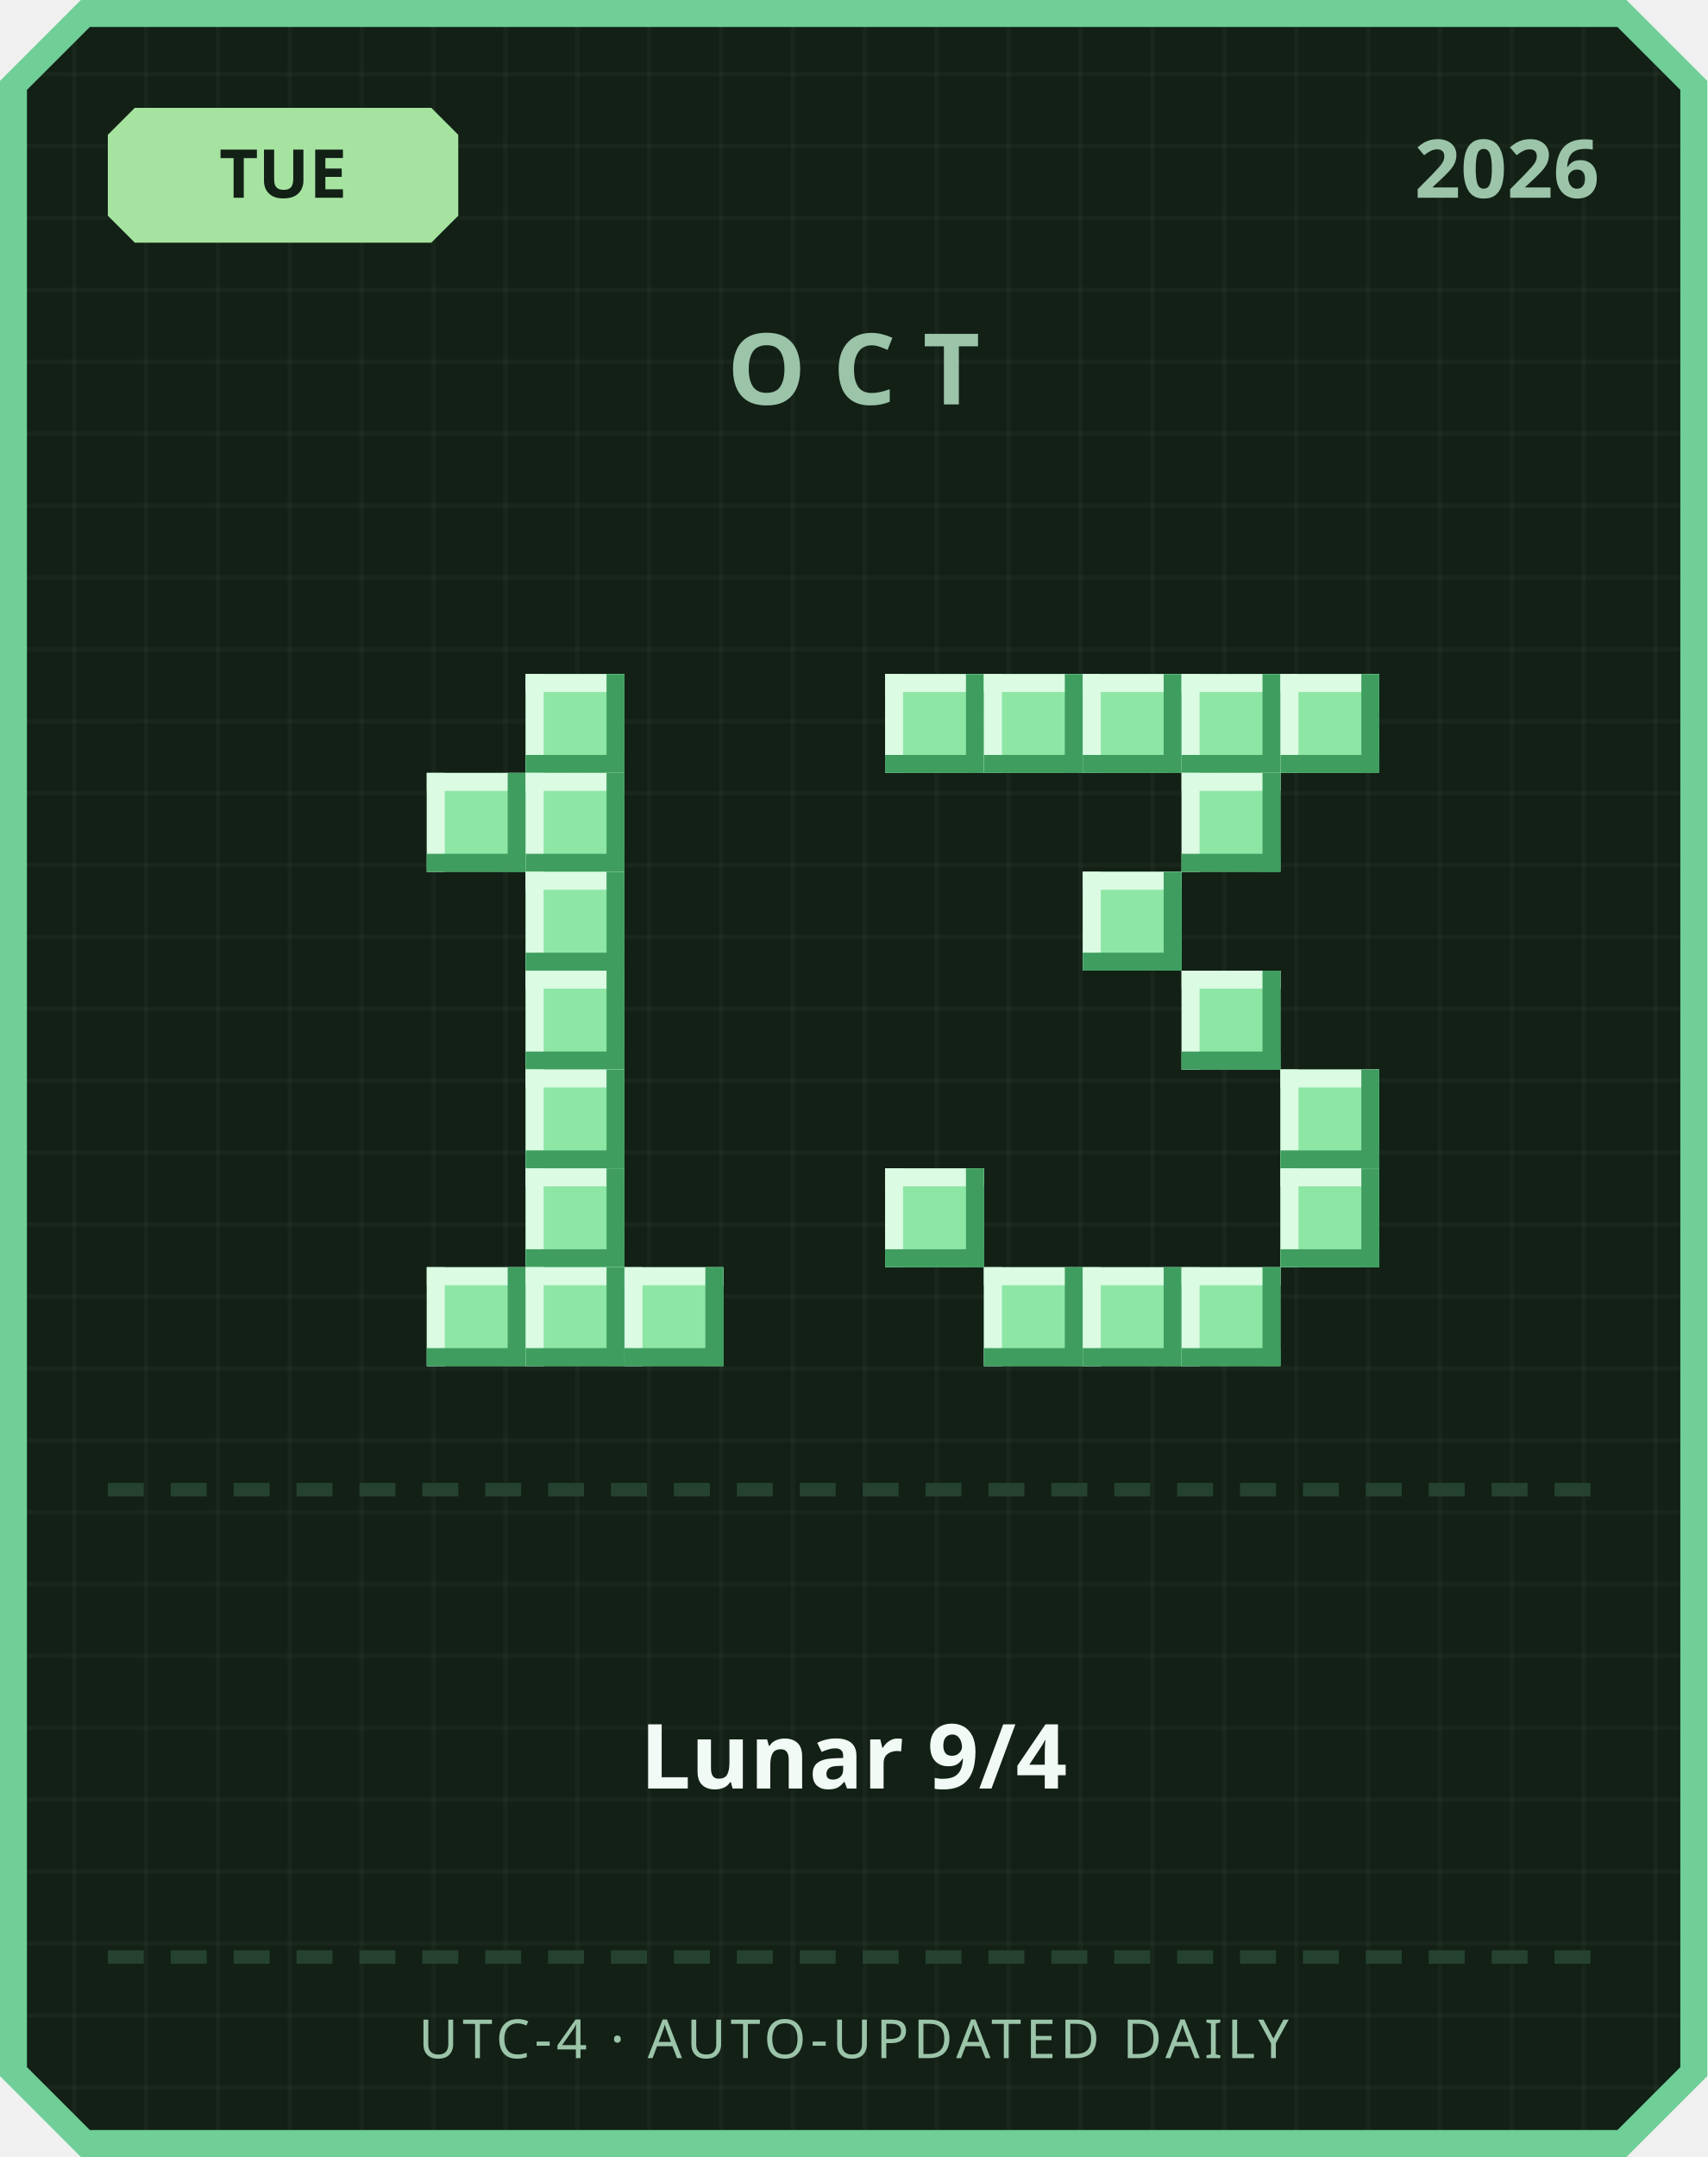
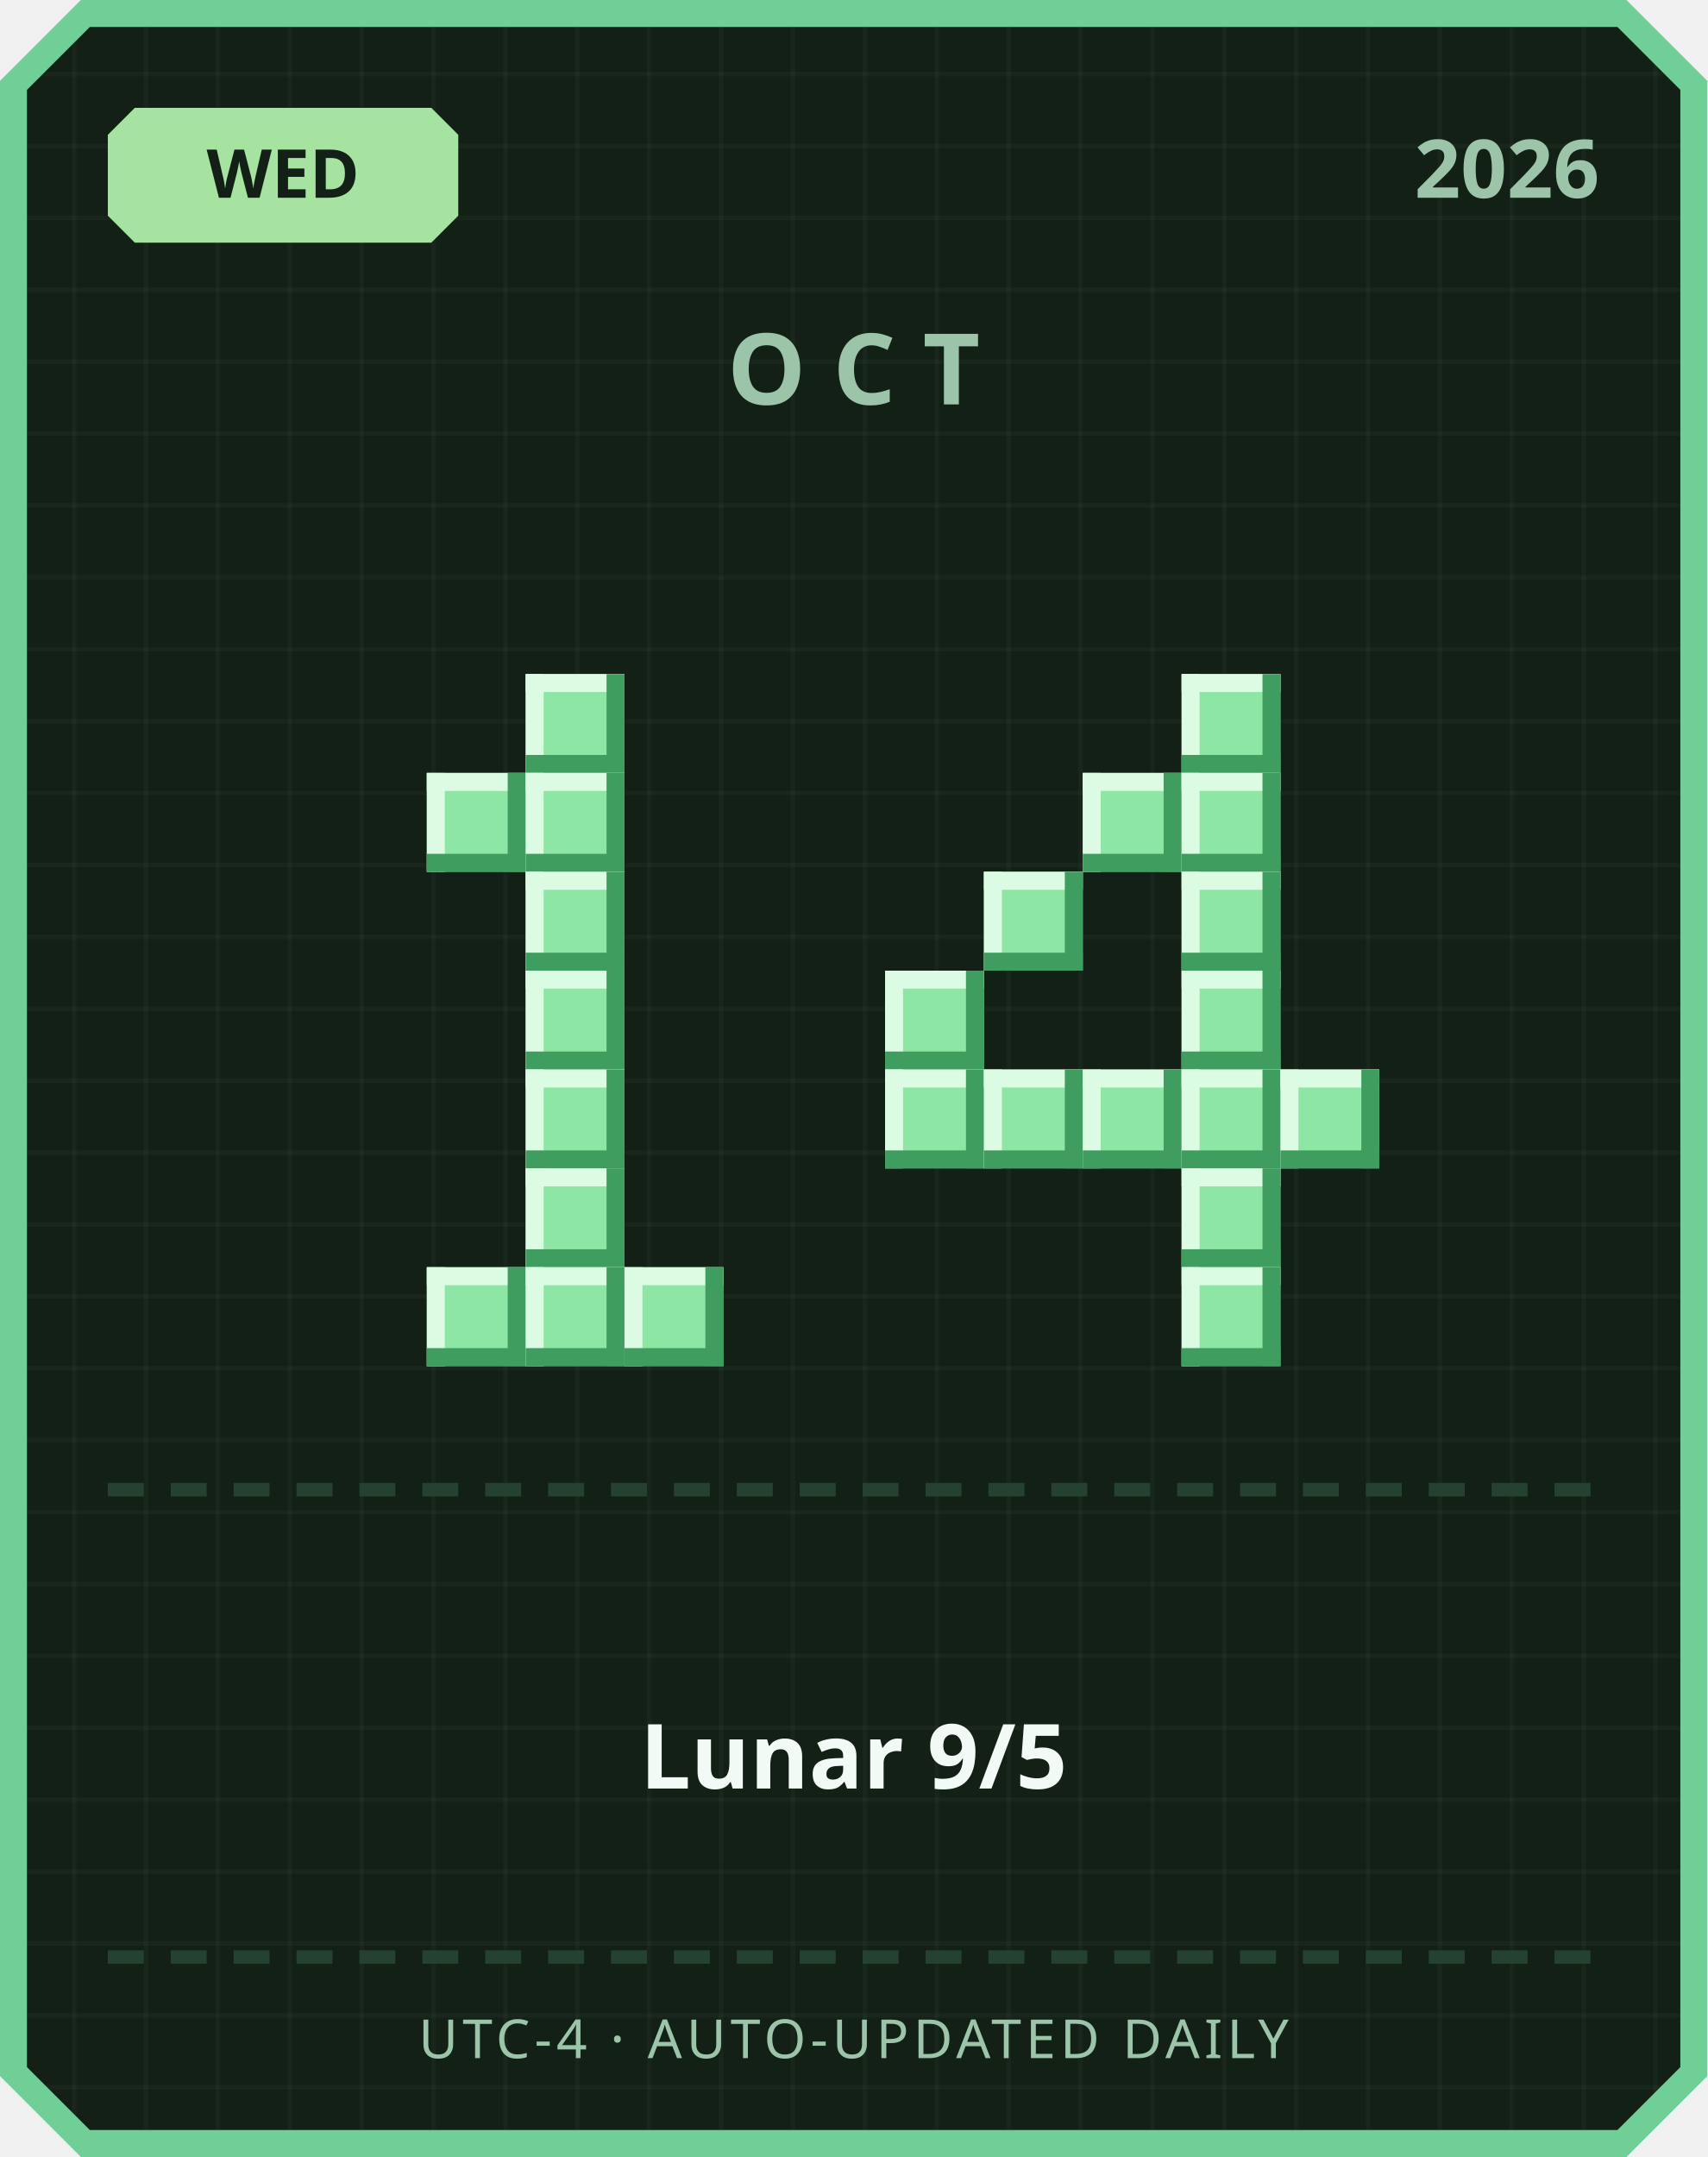
<svg xmlns="http://www.w3.org/2000/svg" width="380" height="480" viewBox="0 0 380 480">
  <defs>
    <pattern id="grid" width="16" height="16" patternUnits="userSpaceOnUse">
      <rect width="16" height="16" fill="#122016" />
      <rect width="1" height="16" fill="#ffffff" opacity="0.03" />
      <rect width="16" height="1" fill="#ffffff" opacity="0.03" />
    </pattern>
  </defs>
  <path d="M 18,0 L 362,0 L 380,18 L 380,462 L 362,480 L 18,480 L 0,462 L 0,18 Z" fill="#6fcf97" />
  <path d="M 20,6 L 360,6 L 374,20 L 374,460 L 360,474 L 20,474 L 6,460 L 6,20 Z" fill="url(#grid)" />
  <path d="M 30,24 L 96,24 L 102,30 L 102,48 L 96,54 L 30,54 L 24,48 L 24,30 Z" fill="#a6e3a1" />
-   <text x="63" y="44" text-anchor="middle" font-family="'Segoe UI', sans-serif" font-size="15" font-weight="700" fill="#122016">TUE</text>
+   <text x="63" y="44" text-anchor="middle" font-family="'Segoe UI', sans-serif" font-size="15" font-weight="700" fill="#122016">WED</text>
  <text x="356" y="44" text-anchor="end" font-family="'Segoe UI', sans-serif" font-size="18" font-weight="700" fill="#9bc4a8">2026</text>
  <text x="190" y="90" text-anchor="middle" font-family="'Segoe UI', sans-serif" font-size="22" font-weight="700" letter-spacing="6" fill="#9bc4a8">OCT</text>
  <rect x="117" y="150" width="22" height="22" fill="#8ee6a5" />
  <rect x="117" y="150" width="22" height="4" fill="#dbfbe3" />
  <rect x="117" y="150" width="4" height="22" fill="#dbfbe3" />
  <rect x="117" y="168" width="22" height="4" fill="#3f9e5f" />
  <rect x="135" y="150" width="4" height="22" fill="#3f9e5f" />
  <rect x="95" y="172" width="22" height="22" fill="#8ee6a5" />
  <rect x="95" y="172" width="22" height="4" fill="#dbfbe3" />
  <rect x="95" y="172" width="4" height="22" fill="#dbfbe3" />
  <rect x="95" y="190" width="22" height="4" fill="#3f9e5f" />
  <rect x="113" y="172" width="4" height="22" fill="#3f9e5f" />
  <rect x="117" y="172" width="22" height="22" fill="#8ee6a5" />
  <rect x="117" y="172" width="22" height="4" fill="#dbfbe3" />
  <rect x="117" y="172" width="4" height="22" fill="#dbfbe3" />
  <rect x="117" y="190" width="22" height="4" fill="#3f9e5f" />
  <rect x="135" y="172" width="4" height="22" fill="#3f9e5f" />
  <rect x="117" y="194" width="22" height="22" fill="#8ee6a5" />
  <rect x="117" y="194" width="22" height="4" fill="#dbfbe3" />
  <rect x="117" y="194" width="4" height="22" fill="#dbfbe3" />
  <rect x="117" y="212" width="22" height="4" fill="#3f9e5f" />
  <rect x="135" y="194" width="4" height="22" fill="#3f9e5f" />
  <rect x="117" y="216" width="22" height="22" fill="#8ee6a5" />
  <rect x="117" y="216" width="22" height="4" fill="#dbfbe3" />
  <rect x="117" y="216" width="4" height="22" fill="#dbfbe3" />
  <rect x="117" y="234" width="22" height="4" fill="#3f9e5f" />
  <rect x="135" y="216" width="4" height="22" fill="#3f9e5f" />
  <rect x="117" y="238" width="22" height="22" fill="#8ee6a5" />
  <rect x="117" y="238" width="22" height="4" fill="#dbfbe3" />
  <rect x="117" y="238" width="4" height="22" fill="#dbfbe3" />
  <rect x="117" y="256" width="22" height="4" fill="#3f9e5f" />
  <rect x="135" y="238" width="4" height="22" fill="#3f9e5f" />
  <rect x="117" y="260" width="22" height="22" fill="#8ee6a5" />
  <rect x="117" y="260" width="22" height="4" fill="#dbfbe3" />
  <rect x="117" y="260" width="4" height="22" fill="#dbfbe3" />
  <rect x="117" y="278" width="22" height="4" fill="#3f9e5f" />
  <rect x="135" y="260" width="4" height="22" fill="#3f9e5f" />
  <rect x="95" y="282" width="22" height="22" fill="#8ee6a5" />
  <rect x="95" y="282" width="22" height="4" fill="#dbfbe3" />
  <rect x="95" y="282" width="4" height="22" fill="#dbfbe3" />
  <rect x="95" y="300" width="22" height="4" fill="#3f9e5f" />
  <rect x="113" y="282" width="4" height="22" fill="#3f9e5f" />
  <rect x="117" y="282" width="22" height="22" fill="#8ee6a5" />
  <rect x="117" y="282" width="22" height="4" fill="#dbfbe3" />
  <rect x="117" y="282" width="4" height="22" fill="#dbfbe3" />
  <rect x="117" y="300" width="22" height="4" fill="#3f9e5f" />
  <rect x="135" y="282" width="4" height="22" fill="#3f9e5f" />
  <rect x="139" y="282" width="22" height="22" fill="#8ee6a5" />
  <rect x="139" y="282" width="22" height="4" fill="#dbfbe3" />
  <rect x="139" y="282" width="4" height="22" fill="#dbfbe3" />
  <rect x="139" y="300" width="22" height="4" fill="#3f9e5f" />
  <rect x="157" y="282" width="4" height="22" fill="#3f9e5f" />
-   <rect x="197" y="150" width="22" height="22" fill="#8ee6a5" />
-   <rect x="197" y="150" width="22" height="4" fill="#dbfbe3" />
-   <rect x="197" y="150" width="4" height="22" fill="#dbfbe3" />
-   <rect x="197" y="168" width="22" height="4" fill="#3f9e5f" />
-   <rect x="215" y="150" width="4" height="22" fill="#3f9e5f" />
-   <rect x="219" y="150" width="22" height="22" fill="#8ee6a5" />
-   <rect x="219" y="150" width="22" height="4" fill="#dbfbe3" />
-   <rect x="219" y="150" width="4" height="22" fill="#dbfbe3" />
-   <rect x="219" y="168" width="22" height="4" fill="#3f9e5f" />
-   <rect x="237" y="150" width="4" height="22" fill="#3f9e5f" />
-   <rect x="241" y="150" width="22" height="22" fill="#8ee6a5" />
-   <rect x="241" y="150" width="22" height="4" fill="#dbfbe3" />
-   <rect x="241" y="150" width="4" height="22" fill="#dbfbe3" />
-   <rect x="241" y="168" width="22" height="4" fill="#3f9e5f" />
-   <rect x="259" y="150" width="4" height="22" fill="#3f9e5f" />
  <rect x="263" y="150" width="22" height="22" fill="#8ee6a5" />
  <rect x="263" y="150" width="22" height="4" fill="#dbfbe3" />
  <rect x="263" y="150" width="4" height="22" fill="#dbfbe3" />
  <rect x="263" y="168" width="22" height="4" fill="#3f9e5f" />
  <rect x="281" y="150" width="4" height="22" fill="#3f9e5f" />
-   <rect x="285" y="150" width="22" height="22" fill="#8ee6a5" />
-   <rect x="285" y="150" width="22" height="4" fill="#dbfbe3" />
-   <rect x="285" y="150" width="4" height="22" fill="#dbfbe3" />
-   <rect x="285" y="168" width="22" height="4" fill="#3f9e5f" />
-   <rect x="303" y="150" width="4" height="22" fill="#3f9e5f" />
+   <rect x="241" y="172" width="22" height="22" fill="#8ee6a5" />
+   <rect x="241" y="172" width="22" height="4" fill="#dbfbe3" />
+   <rect x="241" y="172" width="4" height="22" fill="#dbfbe3" />
+   <rect x="241" y="190" width="22" height="4" fill="#3f9e5f" />
+   <rect x="259" y="172" width="4" height="22" fill="#3f9e5f" />
  <rect x="263" y="172" width="22" height="22" fill="#8ee6a5" />
  <rect x="263" y="172" width="22" height="4" fill="#dbfbe3" />
  <rect x="263" y="172" width="4" height="22" fill="#dbfbe3" />
  <rect x="263" y="190" width="22" height="4" fill="#3f9e5f" />
  <rect x="281" y="172" width="4" height="22" fill="#3f9e5f" />
-   <rect x="241" y="194" width="22" height="22" fill="#8ee6a5" />
-   <rect x="241" y="194" width="22" height="4" fill="#dbfbe3" />
-   <rect x="241" y="194" width="4" height="22" fill="#dbfbe3" />
-   <rect x="241" y="212" width="22" height="4" fill="#3f9e5f" />
-   <rect x="259" y="194" width="4" height="22" fill="#3f9e5f" />
+   <rect x="219" y="194" width="22" height="22" fill="#8ee6a5" />
+   <rect x="219" y="194" width="22" height="4" fill="#dbfbe3" />
+   <rect x="219" y="194" width="4" height="22" fill="#dbfbe3" />
+   <rect x="219" y="212" width="22" height="4" fill="#3f9e5f" />
+   <rect x="237" y="194" width="4" height="22" fill="#3f9e5f" />
+   <rect x="263" y="194" width="22" height="22" fill="#8ee6a5" />
+   <rect x="263" y="194" width="22" height="4" fill="#dbfbe3" />
+   <rect x="263" y="194" width="4" height="22" fill="#dbfbe3" />
+   <rect x="263" y="212" width="22" height="4" fill="#3f9e5f" />
+   <rect x="281" y="194" width="4" height="22" fill="#3f9e5f" />
+   <rect x="197" y="216" width="22" height="22" fill="#8ee6a5" />
+   <rect x="197" y="216" width="22" height="4" fill="#dbfbe3" />
+   <rect x="197" y="216" width="4" height="22" fill="#dbfbe3" />
+   <rect x="197" y="234" width="22" height="4" fill="#3f9e5f" />
+   <rect x="215" y="216" width="4" height="22" fill="#3f9e5f" />
  <rect x="263" y="216" width="22" height="22" fill="#8ee6a5" />
  <rect x="263" y="216" width="22" height="4" fill="#dbfbe3" />
  <rect x="263" y="216" width="4" height="22" fill="#dbfbe3" />
  <rect x="263" y="234" width="22" height="4" fill="#3f9e5f" />
  <rect x="281" y="216" width="4" height="22" fill="#3f9e5f" />
+   <rect x="197" y="238" width="22" height="22" fill="#8ee6a5" />
+   <rect x="197" y="238" width="22" height="4" fill="#dbfbe3" />
+   <rect x="197" y="238" width="4" height="22" fill="#dbfbe3" />
+   <rect x="197" y="256" width="22" height="4" fill="#3f9e5f" />
+   <rect x="215" y="238" width="4" height="22" fill="#3f9e5f" />
+   <rect x="219" y="238" width="22" height="22" fill="#8ee6a5" />
+   <rect x="219" y="238" width="22" height="4" fill="#dbfbe3" />
+   <rect x="219" y="238" width="4" height="22" fill="#dbfbe3" />
+   <rect x="219" y="256" width="22" height="4" fill="#3f9e5f" />
+   <rect x="237" y="238" width="4" height="22" fill="#3f9e5f" />
+   <rect x="241" y="238" width="22" height="22" fill="#8ee6a5" />
+   <rect x="241" y="238" width="22" height="4" fill="#dbfbe3" />
+   <rect x="241" y="238" width="4" height="22" fill="#dbfbe3" />
+   <rect x="241" y="256" width="22" height="4" fill="#3f9e5f" />
+   <rect x="259" y="238" width="4" height="22" fill="#3f9e5f" />
+   <rect x="263" y="238" width="22" height="22" fill="#8ee6a5" />
+   <rect x="263" y="238" width="22" height="4" fill="#dbfbe3" />
+   <rect x="263" y="238" width="4" height="22" fill="#dbfbe3" />
+   <rect x="263" y="256" width="22" height="4" fill="#3f9e5f" />
+   <rect x="281" y="238" width="4" height="22" fill="#3f9e5f" />
  <rect x="285" y="238" width="22" height="22" fill="#8ee6a5" />
  <rect x="285" y="238" width="22" height="4" fill="#dbfbe3" />
  <rect x="285" y="238" width="4" height="22" fill="#dbfbe3" />
  <rect x="285" y="256" width="22" height="4" fill="#3f9e5f" />
  <rect x="303" y="238" width="4" height="22" fill="#3f9e5f" />
-   <rect x="197" y="260" width="22" height="22" fill="#8ee6a5" />
-   <rect x="197" y="260" width="22" height="4" fill="#dbfbe3" />
-   <rect x="197" y="260" width="4" height="22" fill="#dbfbe3" />
-   <rect x="197" y="278" width="22" height="4" fill="#3f9e5f" />
-   <rect x="215" y="260" width="4" height="22" fill="#3f9e5f" />
-   <rect x="285" y="260" width="22" height="22" fill="#8ee6a5" />
-   <rect x="285" y="260" width="22" height="4" fill="#dbfbe3" />
-   <rect x="285" y="260" width="4" height="22" fill="#dbfbe3" />
-   <rect x="285" y="278" width="22" height="4" fill="#3f9e5f" />
-   <rect x="303" y="260" width="4" height="22" fill="#3f9e5f" />
-   <rect x="219" y="282" width="22" height="22" fill="#8ee6a5" />
-   <rect x="219" y="282" width="22" height="4" fill="#dbfbe3" />
-   <rect x="219" y="282" width="4" height="22" fill="#dbfbe3" />
-   <rect x="219" y="300" width="22" height="4" fill="#3f9e5f" />
-   <rect x="237" y="282" width="4" height="22" fill="#3f9e5f" />
-   <rect x="241" y="282" width="22" height="22" fill="#8ee6a5" />
-   <rect x="241" y="282" width="22" height="4" fill="#dbfbe3" />
-   <rect x="241" y="282" width="4" height="22" fill="#dbfbe3" />
-   <rect x="241" y="300" width="22" height="4" fill="#3f9e5f" />
-   <rect x="259" y="282" width="4" height="22" fill="#3f9e5f" />
+   <rect x="263" y="260" width="22" height="22" fill="#8ee6a5" />
+   <rect x="263" y="260" width="22" height="4" fill="#dbfbe3" />
+   <rect x="263" y="260" width="4" height="22" fill="#dbfbe3" />
+   <rect x="263" y="278" width="22" height="4" fill="#3f9e5f" />
+   <rect x="281" y="260" width="4" height="22" fill="#3f9e5f" />
  <rect x="263" y="282" width="22" height="22" fill="#8ee6a5" />
  <rect x="263" y="282" width="22" height="4" fill="#dbfbe3" />
  <rect x="263" y="282" width="4" height="22" fill="#dbfbe3" />
  <rect x="263" y="300" width="22" height="4" fill="#3f9e5f" />
  <rect x="281" y="282" width="4" height="22" fill="#3f9e5f" />
  <rect x="24" y="330" width="8" height="3" fill="#254230" />
  <rect x="38" y="330" width="8" height="3" fill="#254230" />
  <rect x="52" y="330" width="8" height="3" fill="#254230" />
  <rect x="66" y="330" width="8" height="3" fill="#254230" />
  <rect x="80" y="330" width="8" height="3" fill="#254230" />
  <rect x="94" y="330" width="8" height="3" fill="#254230" />
  <rect x="108" y="330" width="8" height="3" fill="#254230" />
  <rect x="122" y="330" width="8" height="3" fill="#254230" />
  <rect x="136" y="330" width="8" height="3" fill="#254230" />
  <rect x="150" y="330" width="8" height="3" fill="#254230" />
  <rect x="164" y="330" width="8" height="3" fill="#254230" />
  <rect x="178" y="330" width="8" height="3" fill="#254230" />
  <rect x="192" y="330" width="8" height="3" fill="#254230" />
  <rect x="206" y="330" width="8" height="3" fill="#254230" />
  <rect x="220" y="330" width="8" height="3" fill="#254230" />
  <rect x="234" y="330" width="8" height="3" fill="#254230" />
  <rect x="248" y="330" width="8" height="3" fill="#254230" />
  <rect x="262" y="330" width="8" height="3" fill="#254230" />
  <rect x="276" y="330" width="8" height="3" fill="#254230" />
  <rect x="290" y="330" width="8" height="3" fill="#254230" />
  <rect x="304" y="330" width="8" height="3" fill="#254230" />
  <rect x="318" y="330" width="8" height="3" fill="#254230" />
  <rect x="332" y="330" width="8" height="3" fill="#254230" />
  <rect x="346" y="330" width="8" height="3" fill="#254230" />
-   <text x="190" y="398" text-anchor="middle" font-family="'Segoe UI', 'Microsoft JhengHei', sans-serif" font-size="20" font-weight="700" fill="#f1faf4">Lunar 9/4</text>
+   <text x="190" y="398" text-anchor="middle" font-family="'Segoe UI', 'Microsoft JhengHei', sans-serif" font-size="20" font-weight="700" fill="#f1faf4">Lunar 9/5</text>
  <rect x="24" y="434" width="8" height="3" fill="#254230" />
  <rect x="38" y="434" width="8" height="3" fill="#254230" />
  <rect x="52" y="434" width="8" height="3" fill="#254230" />
  <rect x="66" y="434" width="8" height="3" fill="#254230" />
  <rect x="80" y="434" width="8" height="3" fill="#254230" />
  <rect x="94" y="434" width="8" height="3" fill="#254230" />
  <rect x="108" y="434" width="8" height="3" fill="#254230" />
  <rect x="122" y="434" width="8" height="3" fill="#254230" />
  <rect x="136" y="434" width="8" height="3" fill="#254230" />
  <rect x="150" y="434" width="8" height="3" fill="#254230" />
  <rect x="164" y="434" width="8" height="3" fill="#254230" />
  <rect x="178" y="434" width="8" height="3" fill="#254230" />
  <rect x="192" y="434" width="8" height="3" fill="#254230" />
  <rect x="206" y="434" width="8" height="3" fill="#254230" />
  <rect x="220" y="434" width="8" height="3" fill="#254230" />
  <rect x="234" y="434" width="8" height="3" fill="#254230" />
  <rect x="248" y="434" width="8" height="3" fill="#254230" />
  <rect x="262" y="434" width="8" height="3" fill="#254230" />
  <rect x="276" y="434" width="8" height="3" fill="#254230" />
  <rect x="290" y="434" width="8" height="3" fill="#254230" />
  <rect x="304" y="434" width="8" height="3" fill="#254230" />
  <rect x="318" y="434" width="8" height="3" fill="#254230" />
  <rect x="332" y="434" width="8" height="3" fill="#254230" />
  <rect x="346" y="434" width="8" height="3" fill="#254230" />
  <text x="190" y="458" text-anchor="middle" font-family="'Segoe UI', sans-serif" font-size="12" letter-spacing="1" fill="#9bc4a8">UTC-4 · AUTO-UPDATED DAILY</text>
</svg>
